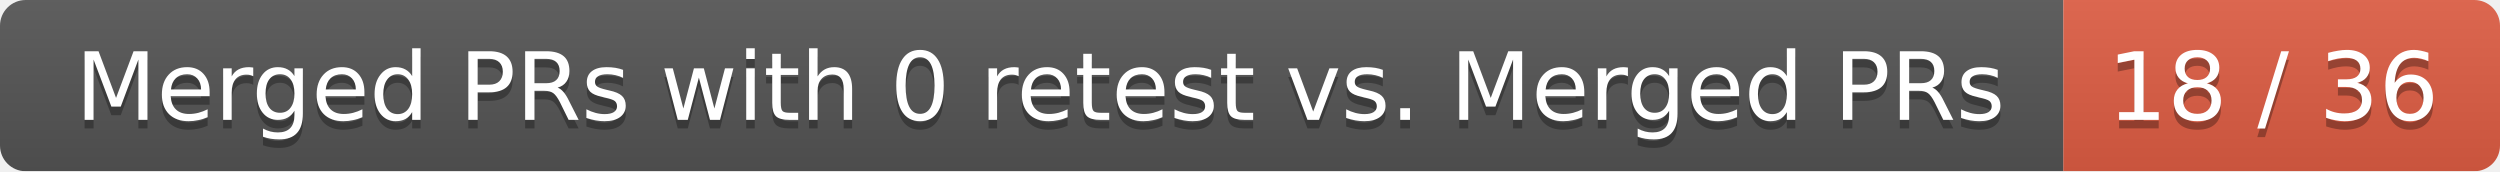
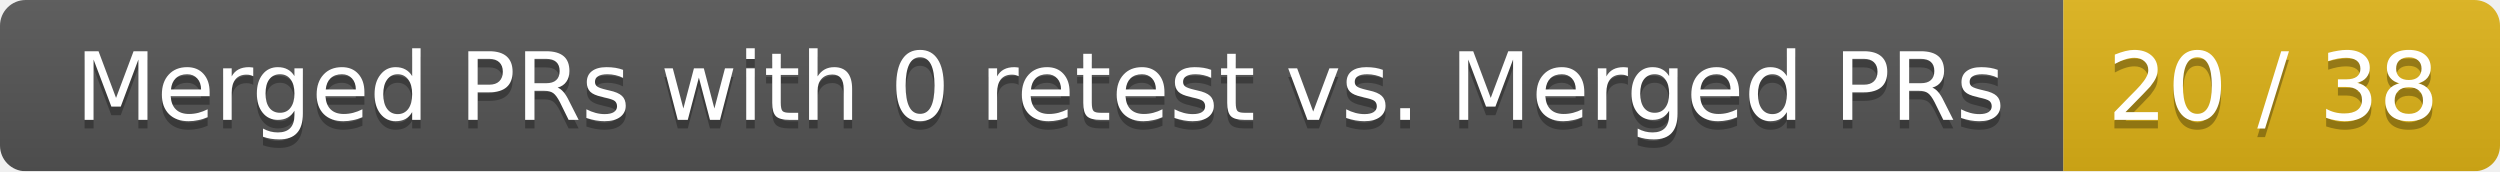
<svg xmlns="http://www.w3.org/2000/svg" width="292" height="20">
  <linearGradient id="smooth" x2="0" y2="100%">
    <stop offset="0" stop-color="#bbb" stop-opacity=".1" />
    <stop offset="1" stop-opacity=".1" />
  </linearGradient>
  <mask id="round">
    <rect width="292" height="20" rx="3" fill="#fff" />
  </mask>
  <g mask="url(#round)">
    <rect width="241" height="20" fill="#555" />
-     <rect x="241" width="51" height="20" fill="#e05d44" />
+     <rect x="241" width="51" height="20" fill="#dfb317" />
    <rect width="292" height="20" fill="url(#smooth)" />
  </g>
  <g fill="#fff" text-anchor="middle" font-family="DejaVu Sans,Verdana,Geneva,sans-serif" font-size="11">
    <text x="121.5" y="15" fill="#010101" fill-opacity=".3">Merged PRs with 0 retest vs. Merged PRs</text>
    <text x="121.5" y="14">Merged PRs with 0 retest vs. Merged PRs</text>
-     <text x="265.5" y="15" fill="#010101" fill-opacity=".3">18 / 36</text>
-     <text x="265.5" y="14">18 / 36</text>
+     <text x="265.5" y="15" fill="#010101" fill-opacity=".3">20 / 38</text>
+     <text x="265.5" y="14">20 / 38</text>
  </g>
</svg>
